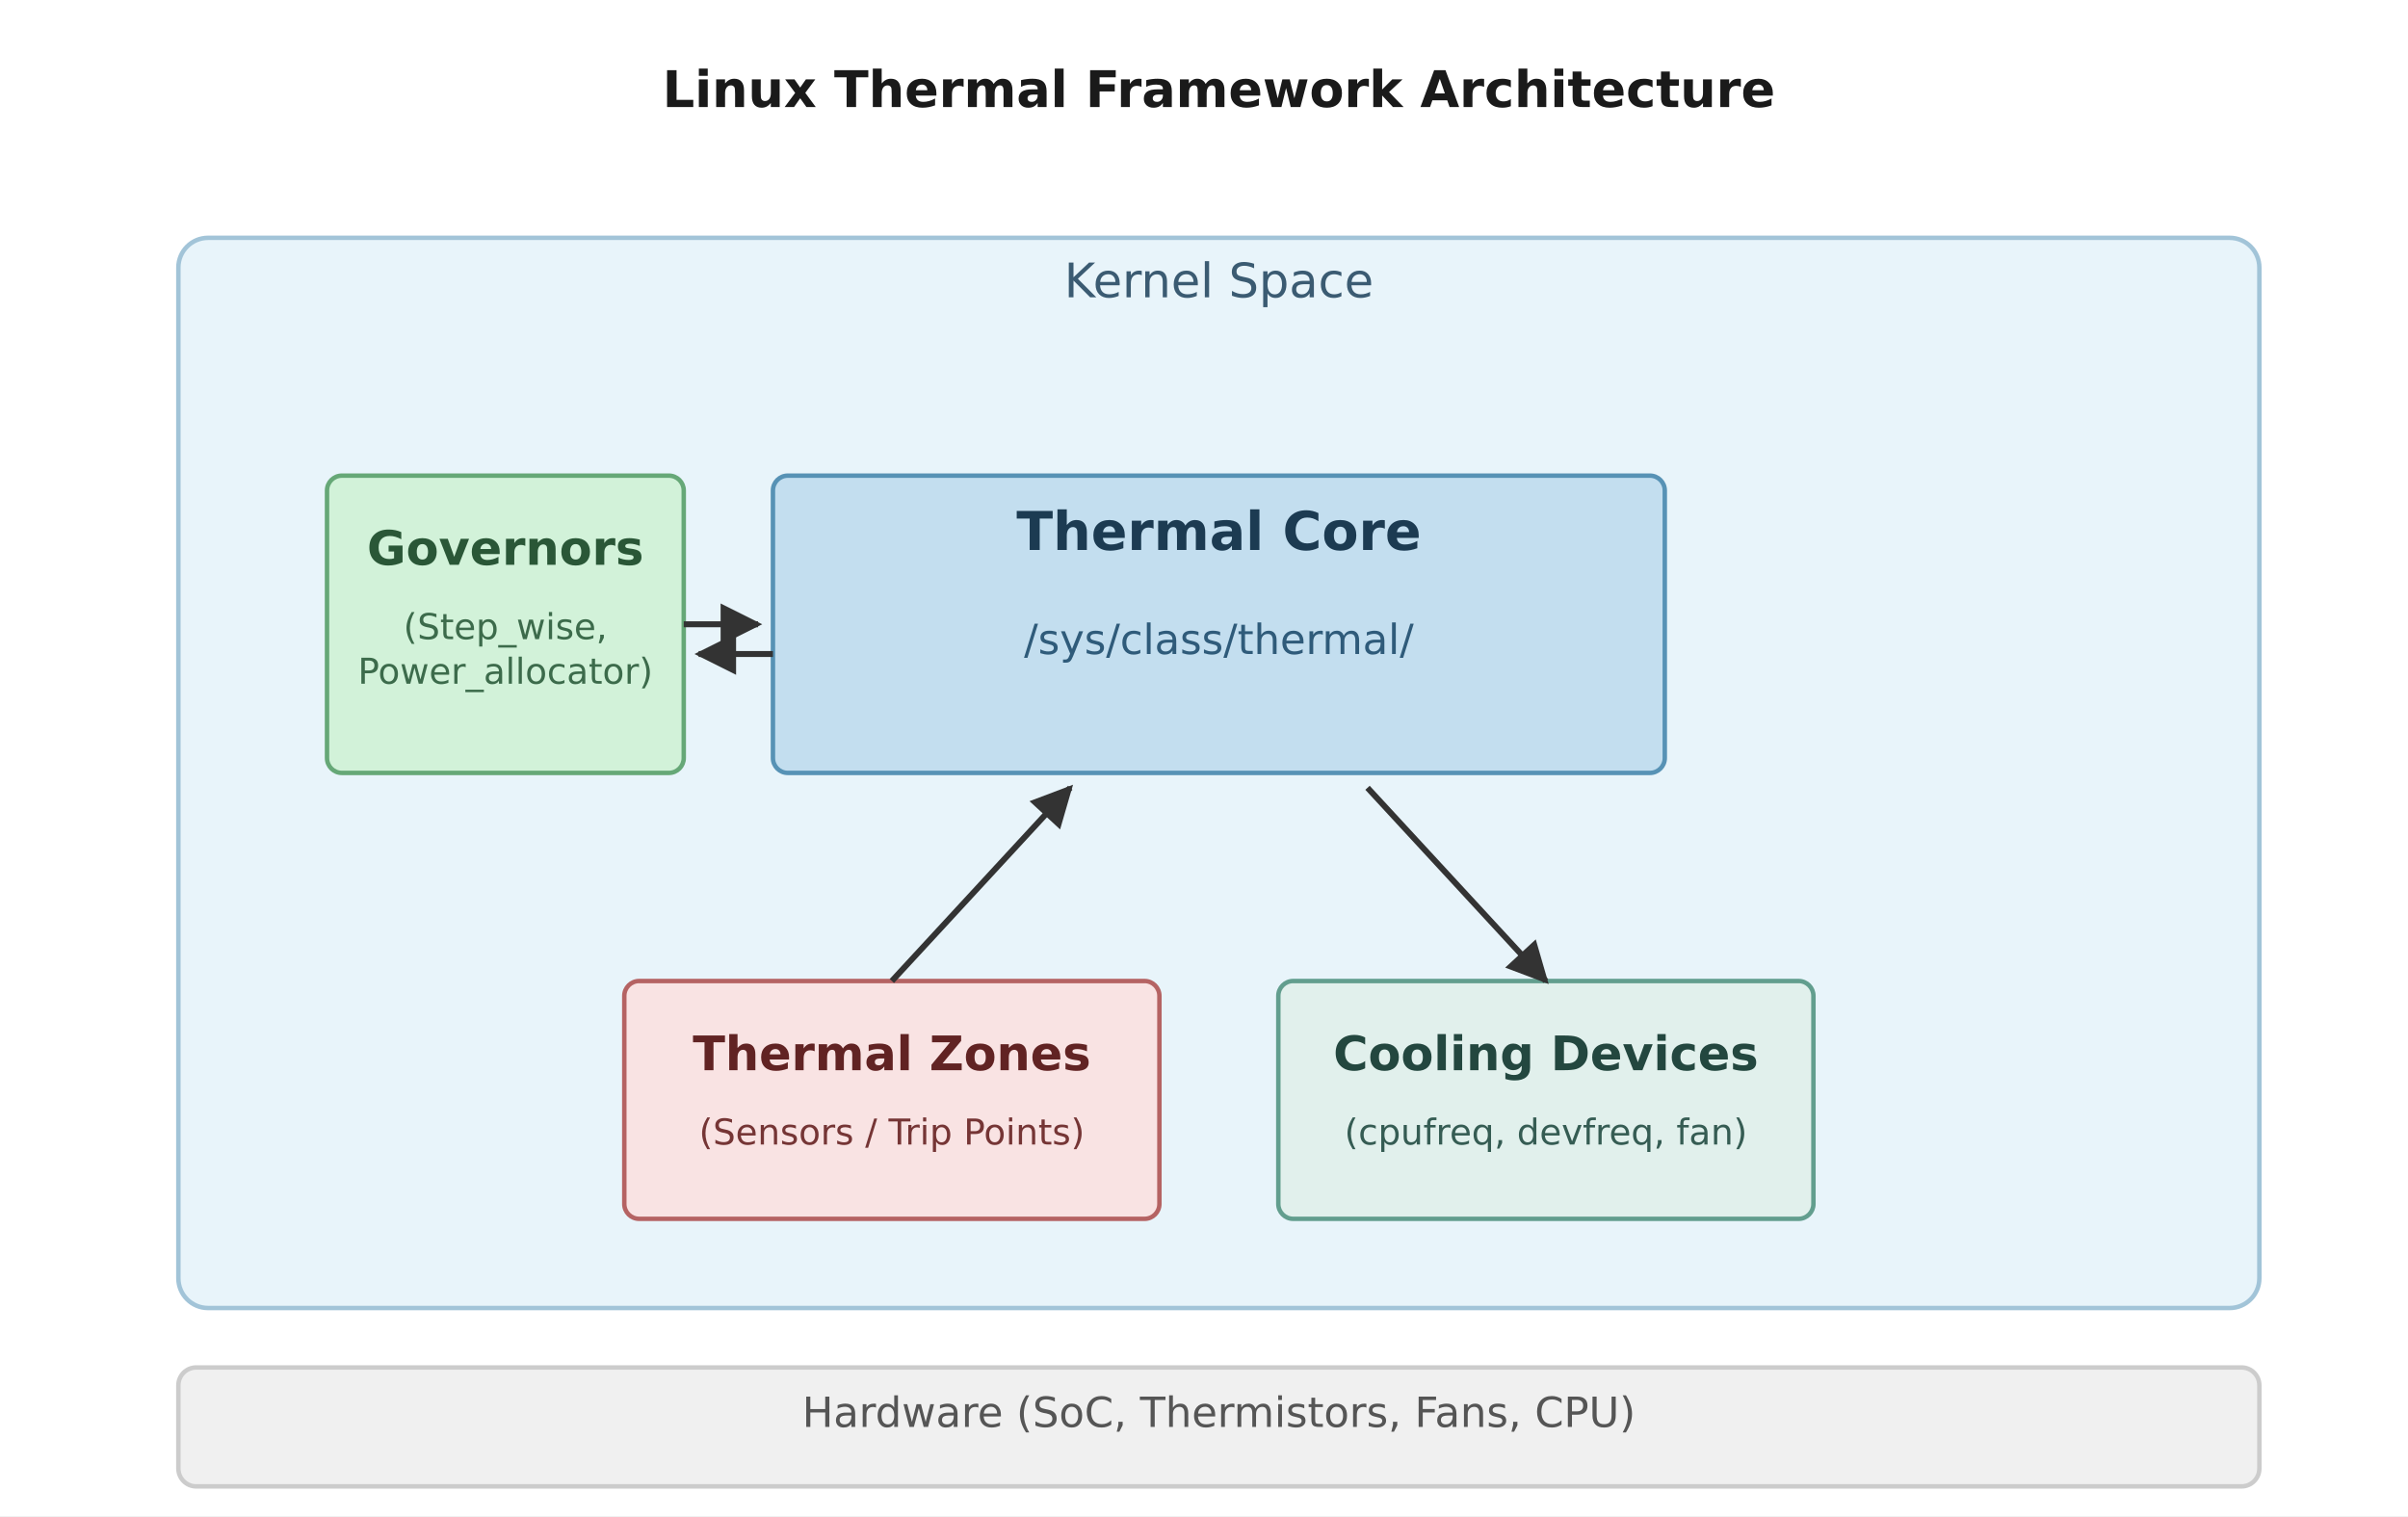
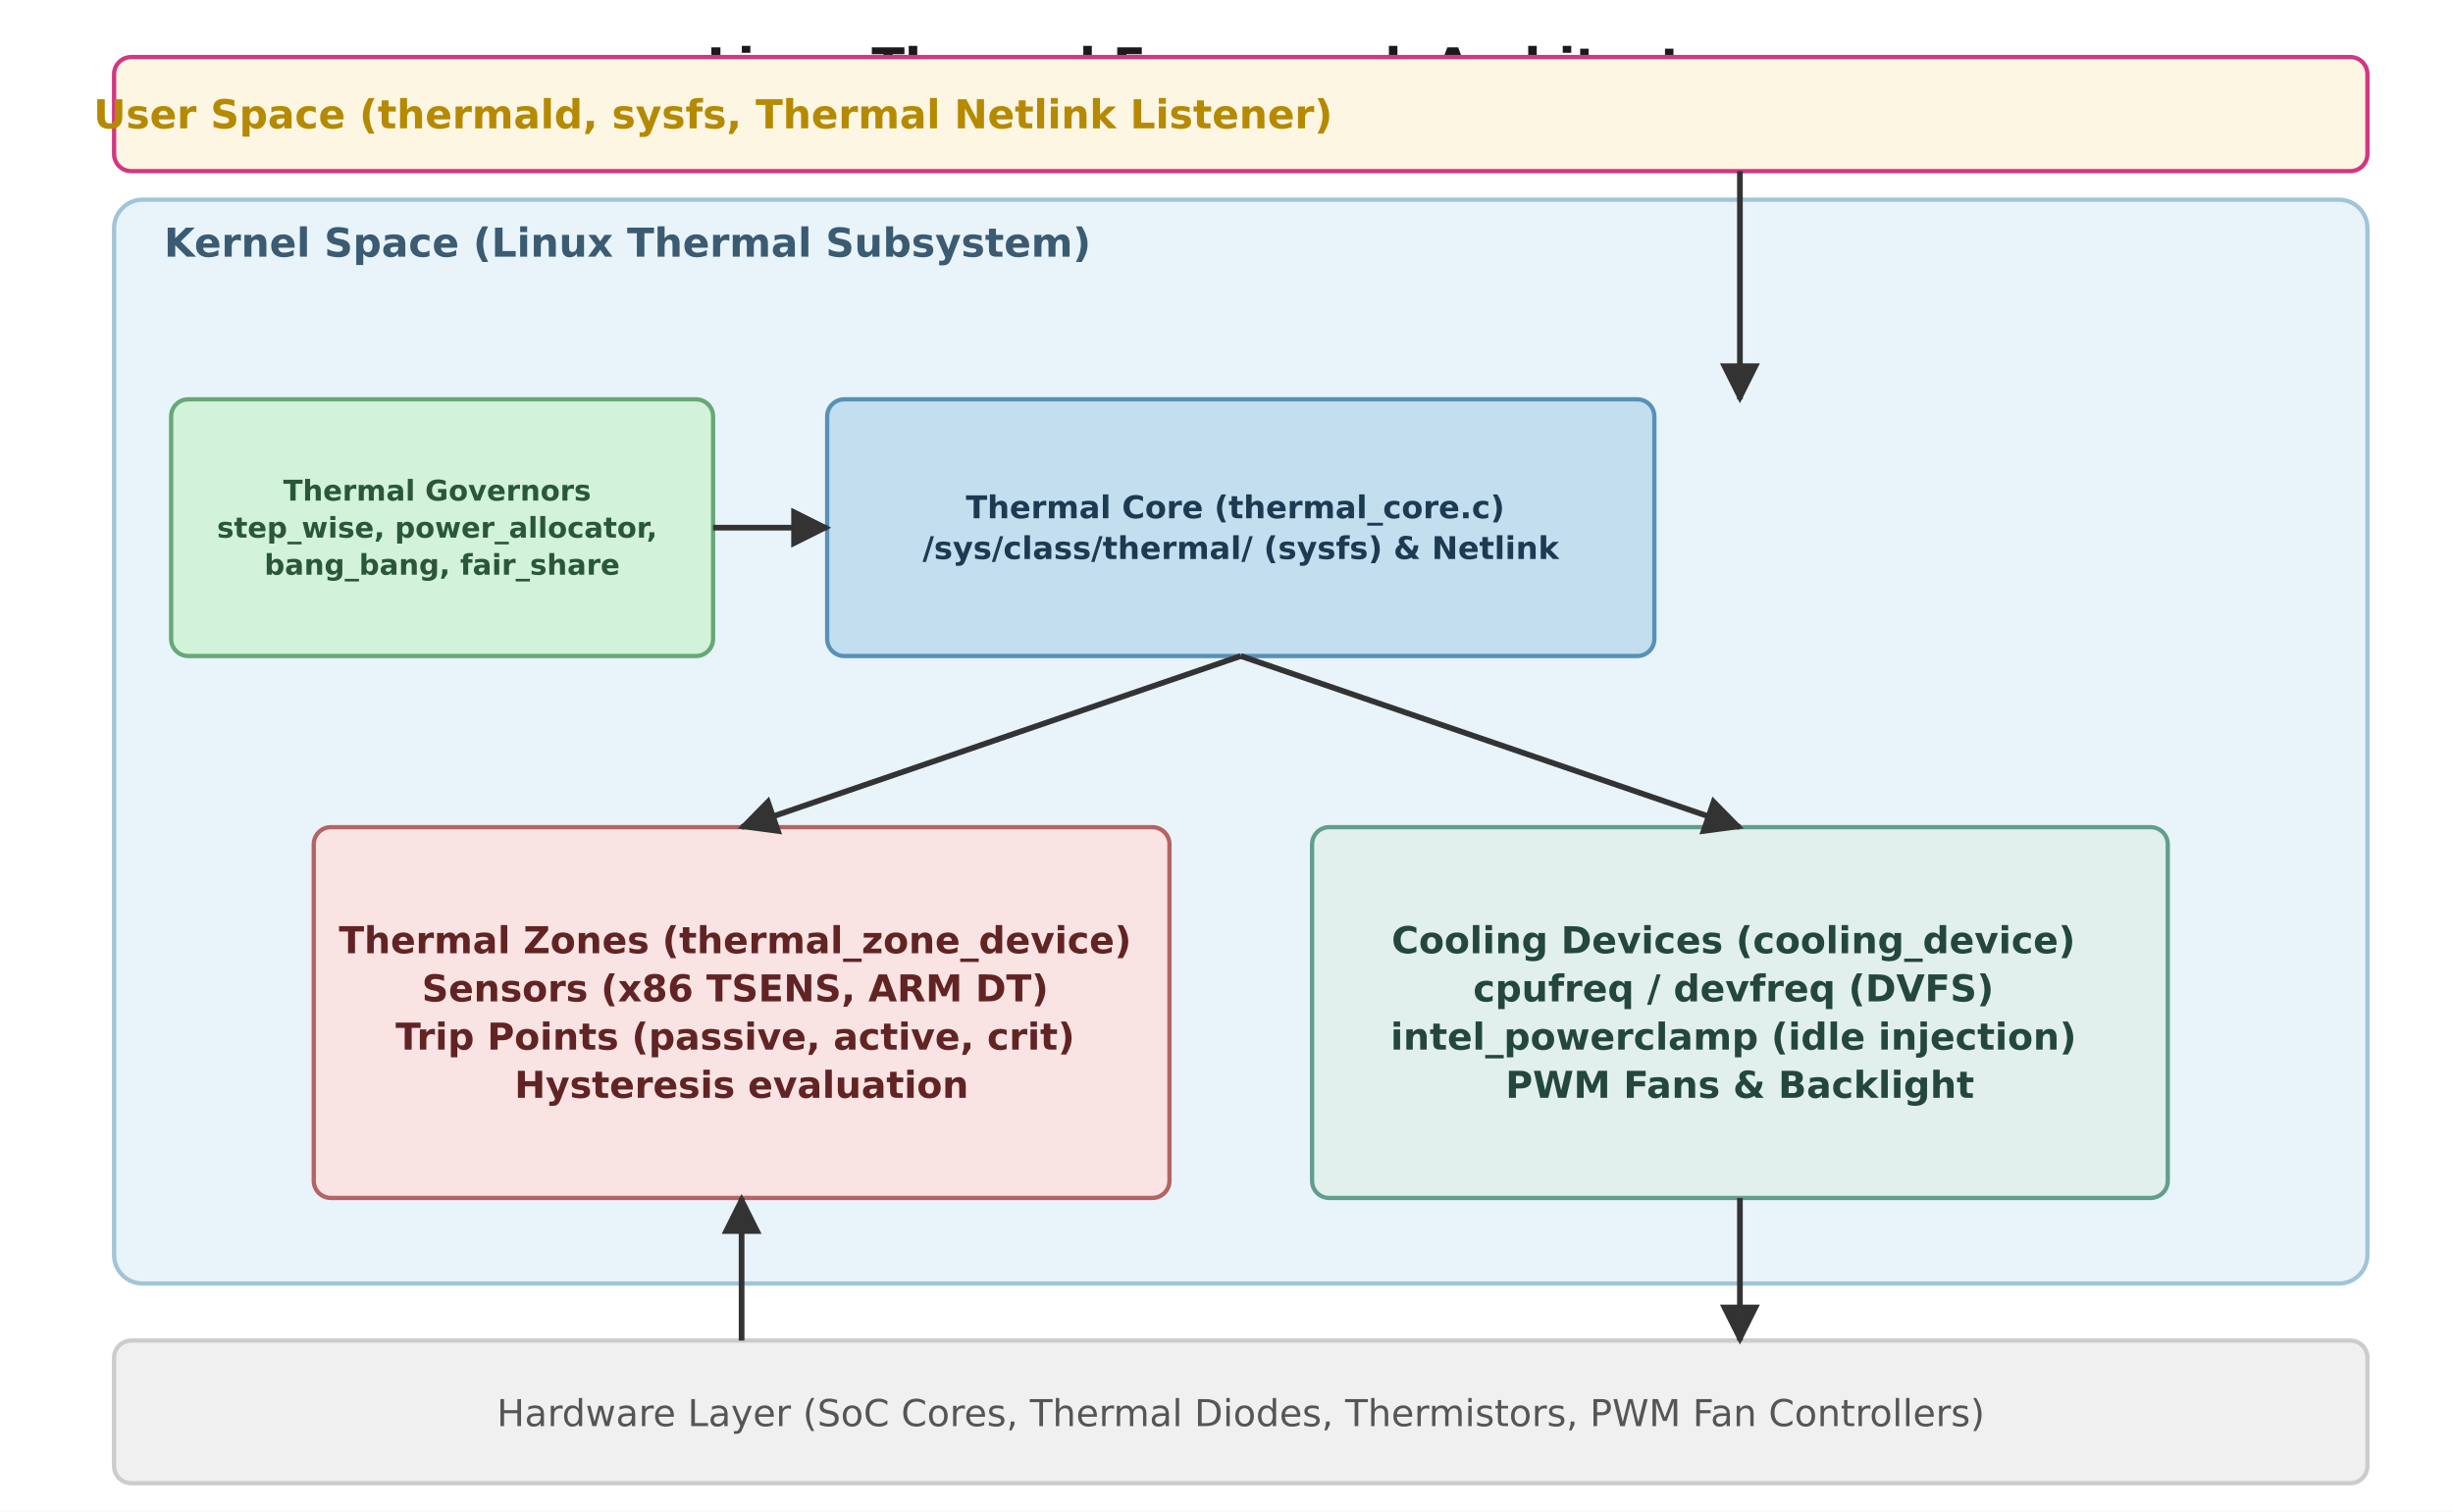
- <svg xmlns="http://www.w3.org/2000/svg" viewBox="-10 -10 810 510" font-family="'Segoe UI', 'DejaVu Sans', Arial, sans-serif">
-   <rect x="-10" y="-10" width="810" height="510" fill="#ffffff" />
+ <svg xmlns="http://www.w3.org/2000/svg" viewBox="-10 -10 860 530" font-family="'Segoe UI', 'DejaVu Sans', Arial, sans-serif">
+   <rect x="-10" y="-10" width="860" height="530" fill="#ffffff" />
  <defs>
    <marker id="arrow" viewBox="0 0 10 10" refX="9" refY="5" markerWidth="7" markerHeight="7" orient="auto-start-reverse">
      <path d="M0 0 L10 5 L0 10 z" fill="#333333" />
    </marker>
  </defs>
-   <text x="400.0" y="26.0" font-family="'Segoe UI', 'DejaVu Sans', Arial, sans-serif" font-size="17" fill="#1a1a1a" text-anchor="middle" font-weight="700">Linux Thermal Framework Architecture</text>
-   <rect x="50.0" y="70.0" width="700.0" height="360.0" rx="10" fill="#e8f4fa" stroke="#a2c4d8" stroke-width="1.5" />
-   <text x="400.0" y="90.0" font-family="'Segoe UI', 'DejaVu Sans', Arial, sans-serif" font-size="16" fill="#3b5b72" text-anchor="middle">Kernel Space</text>
-   <rect x="250.0" y="150.0" width="300.0" height="100.0" rx="5" fill="#c3deef" stroke="#5792b5" stroke-width="1.5" />
-   <text x="400.0" y="175.0" font-family="'Segoe UI', 'DejaVu Sans', Arial, sans-serif" font-size="18" fill="#1c3b52" text-anchor="middle" font-weight="700">Thermal Core</text>
-   <text x="400.0" y="210.0" font-family="'Segoe UI', 'DejaVu Sans', Arial, sans-serif" font-size="14" fill="#2f5b7a" text-anchor="middle">/sys/class/thermal/</text>
-   <rect x="100.0" y="150.0" width="120.0" height="100.0" rx="5" fill="#d2f2d9" stroke="#66a877" stroke-width="1.5" />
-   <text x="160.0" y="180.0" font-family="'Segoe UI', 'DejaVu Sans', Arial, sans-serif" font-size="16" fill="#2a5737" text-anchor="middle" font-weight="700">Governors</text>
-   <text x="160.0" y="205.0" font-family="'Segoe UI', 'DejaVu Sans', Arial, sans-serif" font-size="12" fill="#3c6b4b" text-anchor="middle">(Step_wise,</text>
-   <text x="160.0" y="220.0" font-family="'Segoe UI', 'DejaVu Sans', Arial, sans-serif" font-size="12" fill="#3c6b4b" text-anchor="middle">Power_allocator)</text>
-   <rect x="200.0" y="320.0" width="180.0" height="80.0" rx="5" fill="#f9e3e3" stroke="#b56363" stroke-width="1.5" />
-   <text x="290.0" y="350.0" font-family="'Segoe UI', 'DejaVu Sans', Arial, sans-serif" font-size="16" fill="#612323" text-anchor="middle" font-weight="700">Thermal Zones</text>
-   <text x="290.0" y="375.0" font-family="'Segoe UI', 'DejaVu Sans', Arial, sans-serif" font-size="12" fill="#753535" text-anchor="middle">(Sensors / Trip Points)</text>
-   <rect x="420.0" y="320.0" width="180.0" height="80.0" rx="5" fill="#e1f0ec" stroke="#629e8e" stroke-width="1.5" />
-   <text x="510.0" y="350.0" font-family="'Segoe UI', 'DejaVu Sans', Arial, sans-serif" font-size="16" fill="#23473f" text-anchor="middle" font-weight="700">Cooling Devices</text>
-   <text x="510.0" y="375.0" font-family="'Segoe UI', 'DejaVu Sans', Arial, sans-serif" font-size="12" fill="#355c53" text-anchor="middle">(cpufreq, devfreq, fan)</text>
-   <rect x="50.0" y="450.0" width="700.0" height="40.0" rx="6" fill="#f0f0f0" stroke="#cccccc" stroke-width="1.5" />
-   <text x="400.0" y="470.0" font-family="'Segoe UI', 'DejaVu Sans', Arial, sans-serif" font-size="14" fill="#555555" text-anchor="middle">Hardware (SoC, Thermistors, Fans, CPU)</text>
-   <line x1="220.0" y1="200.0" x2="245.0" y2="200.0" stroke="#333333" stroke-width="2.0" marker-end="url(#arrow)" />
-   <line x1="250.0" y1="210.0" x2="225.0" y2="210.0" stroke="#333333" stroke-width="2.0" marker-end="url(#arrow)" />
-   <line x1="290.0" y1="320.0" x2="350.0" y2="255.0" stroke="#333333" stroke-width="2.0" marker-end="url(#arrow)" />
-   <line x1="450.0" y1="255.0" x2="510.0" y2="320.0" stroke="#333333" stroke-width="2.0" marker-end="url(#arrow)" />
+   <text x="425.0" y="19.0" font-family="'Segoe UI', 'DejaVu Sans', Arial, sans-serif" font-size="17" fill="#1a1a1a" text-anchor="middle" font-weight="700">Linux Thermal Framework Architecture</text>
+   <rect x="30.0" y="60.0" width="790.0" height="380.0" rx="10" fill="#e8f4fa" stroke="#a2c4d8" stroke-width="1.5" />
+   <text x="210.0" y="80.0" font-family="'Segoe UI', 'DejaVu Sans', Arial, sans-serif" font-size="14" fill="#3b5b72" text-anchor="middle" font-weight="700">Kernel Space (Linux Thermal Subsystem)</text>
+   <rect x="30.0" y="10.0" width="790.0" height="40.0" rx="6" fill="#fdf6e3" stroke="#d33682" stroke-width="1.5" />
+   <text x="240.0" y="35.0" font-family="'Segoe UI', 'DejaVu Sans', Arial, sans-serif" font-size="14" fill="#b58900" text-anchor="middle" font-weight="700">User Space (thermald, sysfs, Thermal Netlink Listener)</text>
+   <rect x="280.0" y="130.0" width="290.0" height="90.0" rx="6" fill="#c3deef" stroke="#5792b5" stroke-width="1.5" />
+   <text x="425.0" y="171.7" font-family="'Segoe UI', 'DejaVu Sans', Arial, sans-serif" font-size="11" fill="#1c3b52" text-anchor="middle" font-weight="700">
+     <tspan x="425.0" dy="0.0">Thermal Core (thermal_core.c)</tspan>
+     <tspan x="425.0" dy="14.3">/sys/class/thermal/ (sysfs) &amp; Netlink</tspan>
+   </text>
+   <rect x="50.0" y="130.0" width="190.0" height="90.0" rx="6" fill="#d2f2d9" stroke="#66a877" stroke-width="1.5" />
+   <text x="145.0" y="165.5" font-family="'Segoe UI', 'DejaVu Sans', Arial, sans-serif" font-size="10" fill="#2a5737" text-anchor="middle" font-weight="700">
+     <tspan x="145.0" dy="0.0">Thermal Governors</tspan>
+     <tspan x="145.0" dy="13.0">step_wise, power_allocator,</tspan>
+     <tspan x="145.0" dy="13.0">bang_bang, fair_share</tspan>
+   </text>
+   <rect x="100.0" y="280.0" width="300.0" height="130.0" rx="6" fill="#f9e3e3" stroke="#b56363" stroke-width="1.5" />
+   <text x="250.0" y="324.2" font-family="'Segoe UI', 'DejaVu Sans', Arial, sans-serif" font-size="13" fill="#612323" text-anchor="middle" font-weight="700">
+     <tspan x="250.0" dy="0.0">Thermal Zones (thermal_zone_device)</tspan>
+     <tspan x="250.0" dy="16.9">Sensors (x86 TSENS, ARM DT)</tspan>
+     <tspan x="250.0" dy="16.9">Trip Points (passive, active, crit)</tspan>
+     <tspan x="250.0" dy="16.9">Hysteresis evaluation</tspan>
+   </text>
+   <rect x="450.0" y="280.0" width="300.0" height="130.0" rx="6" fill="#e1f0ec" stroke="#629e8e" stroke-width="1.5" />
+   <text x="600.0" y="324.2" font-family="'Segoe UI', 'DejaVu Sans', Arial, sans-serif" font-size="13" fill="#23473f" text-anchor="middle" font-weight="700">
+     <tspan x="600.0" dy="0.0">Cooling Devices (cooling_device)</tspan>
+     <tspan x="600.0" dy="16.9">cpufreq / devfreq (DVFS)</tspan>
+     <tspan x="600.0" dy="16.9">intel_powerclamp (idle injection)</tspan>
+     <tspan x="600.0" dy="16.9">PWM Fans &amp; Backlight</tspan>
+   </text>
+   <rect x="30.0" y="460.0" width="790.0" height="50.0" rx="6" fill="#f0f0f0" stroke="#cccccc" stroke-width="1.5" />
+   <text x="425.0" y="490.0" font-family="'Segoe UI', 'DejaVu Sans', Arial, sans-serif" font-size="13" fill="#555555" text-anchor="middle">Hardware Layer (SoC Cores, Thermal Diodes, Thermistors, PWM Fan Controllers)</text>
+   <line x1="240.0" y1="175.0" x2="280.0" y2="175.0" stroke="#333333" stroke-width="2.0" marker-end="url(#arrow)" />
+   <line x1="425.0" y1="220.0" x2="250.0" y2="280.0" stroke="#333333" stroke-width="2.0" marker-end="url(#arrow)" />
+   <line x1="425.0" y1="220.0" x2="600.0" y2="280.0" stroke="#333333" stroke-width="2.0" marker-end="url(#arrow)" />
+   <line x1="600.0" y1="50.0" x2="600.0" y2="130.0" stroke="#333333" stroke-width="2.0" marker-end="url(#arrow)" />
+   <line x1="250.0" y1="460.0" x2="250.0" y2="410.0" stroke="#333333" stroke-width="2.0" marker-end="url(#arrow)" />
+   <line x1="600.0" y1="410.0" x2="600.0" y2="460.0" stroke="#333333" stroke-width="2.0" marker-end="url(#arrow)" />
</svg>
